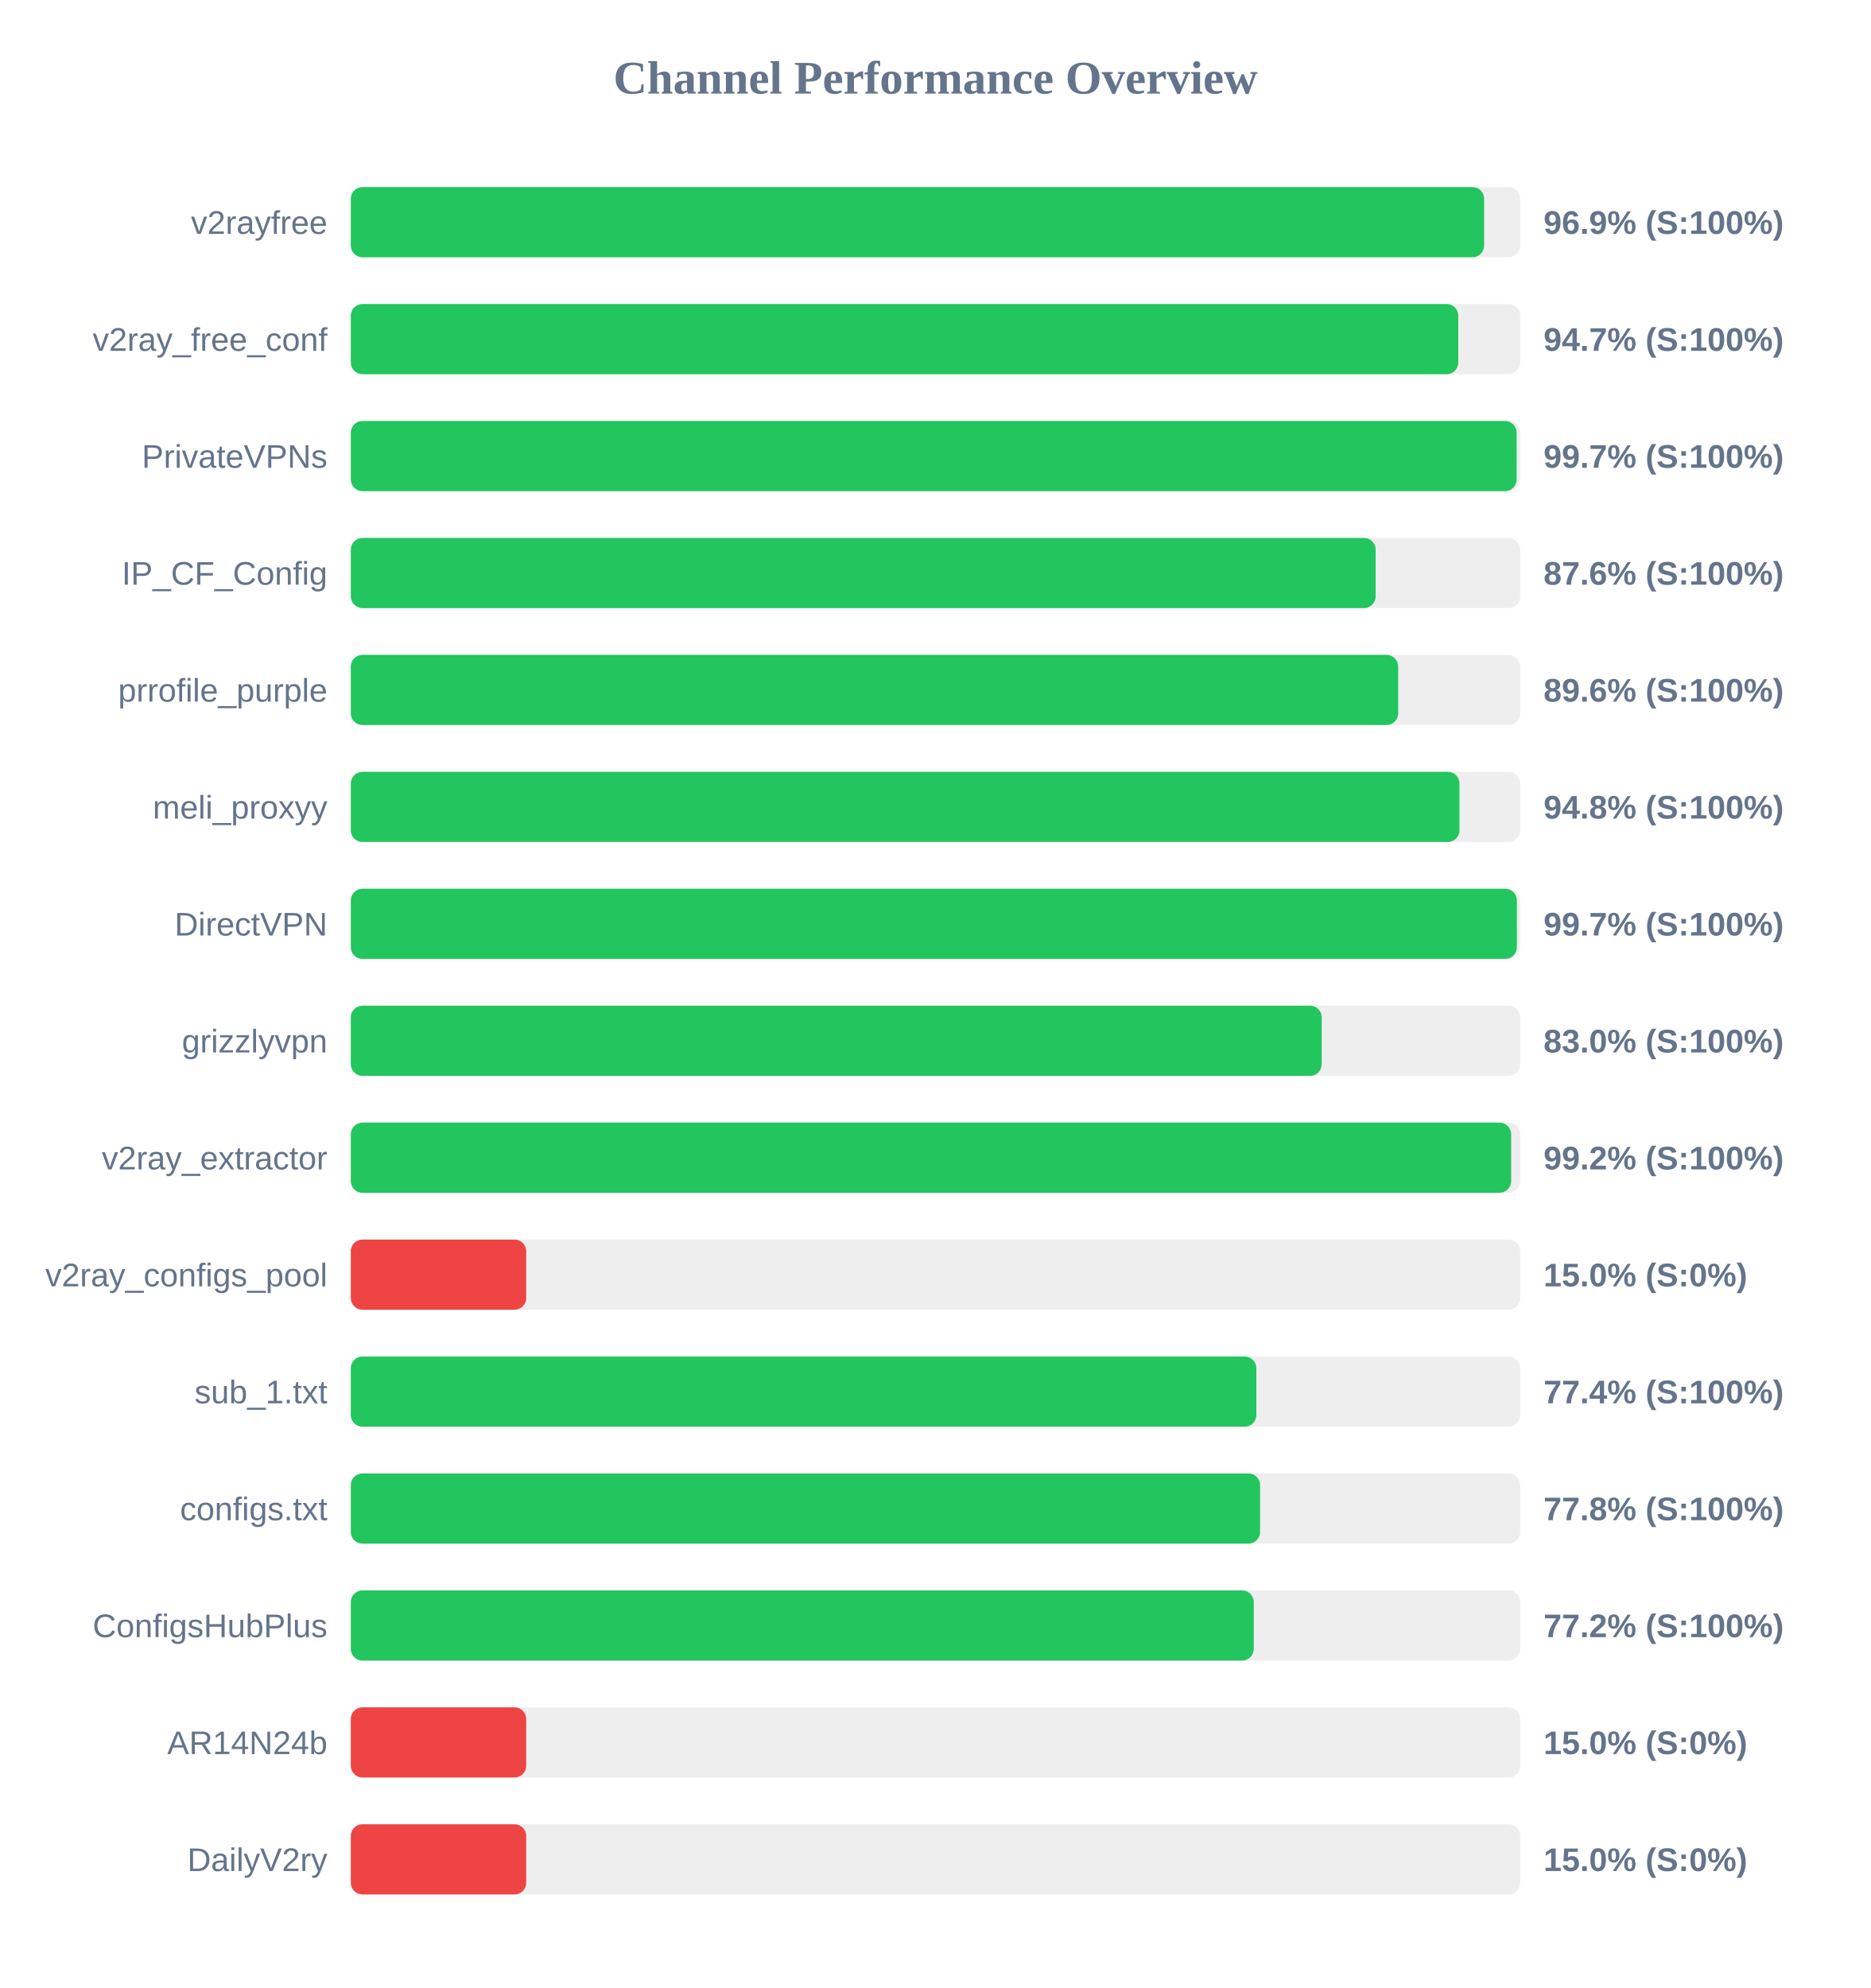
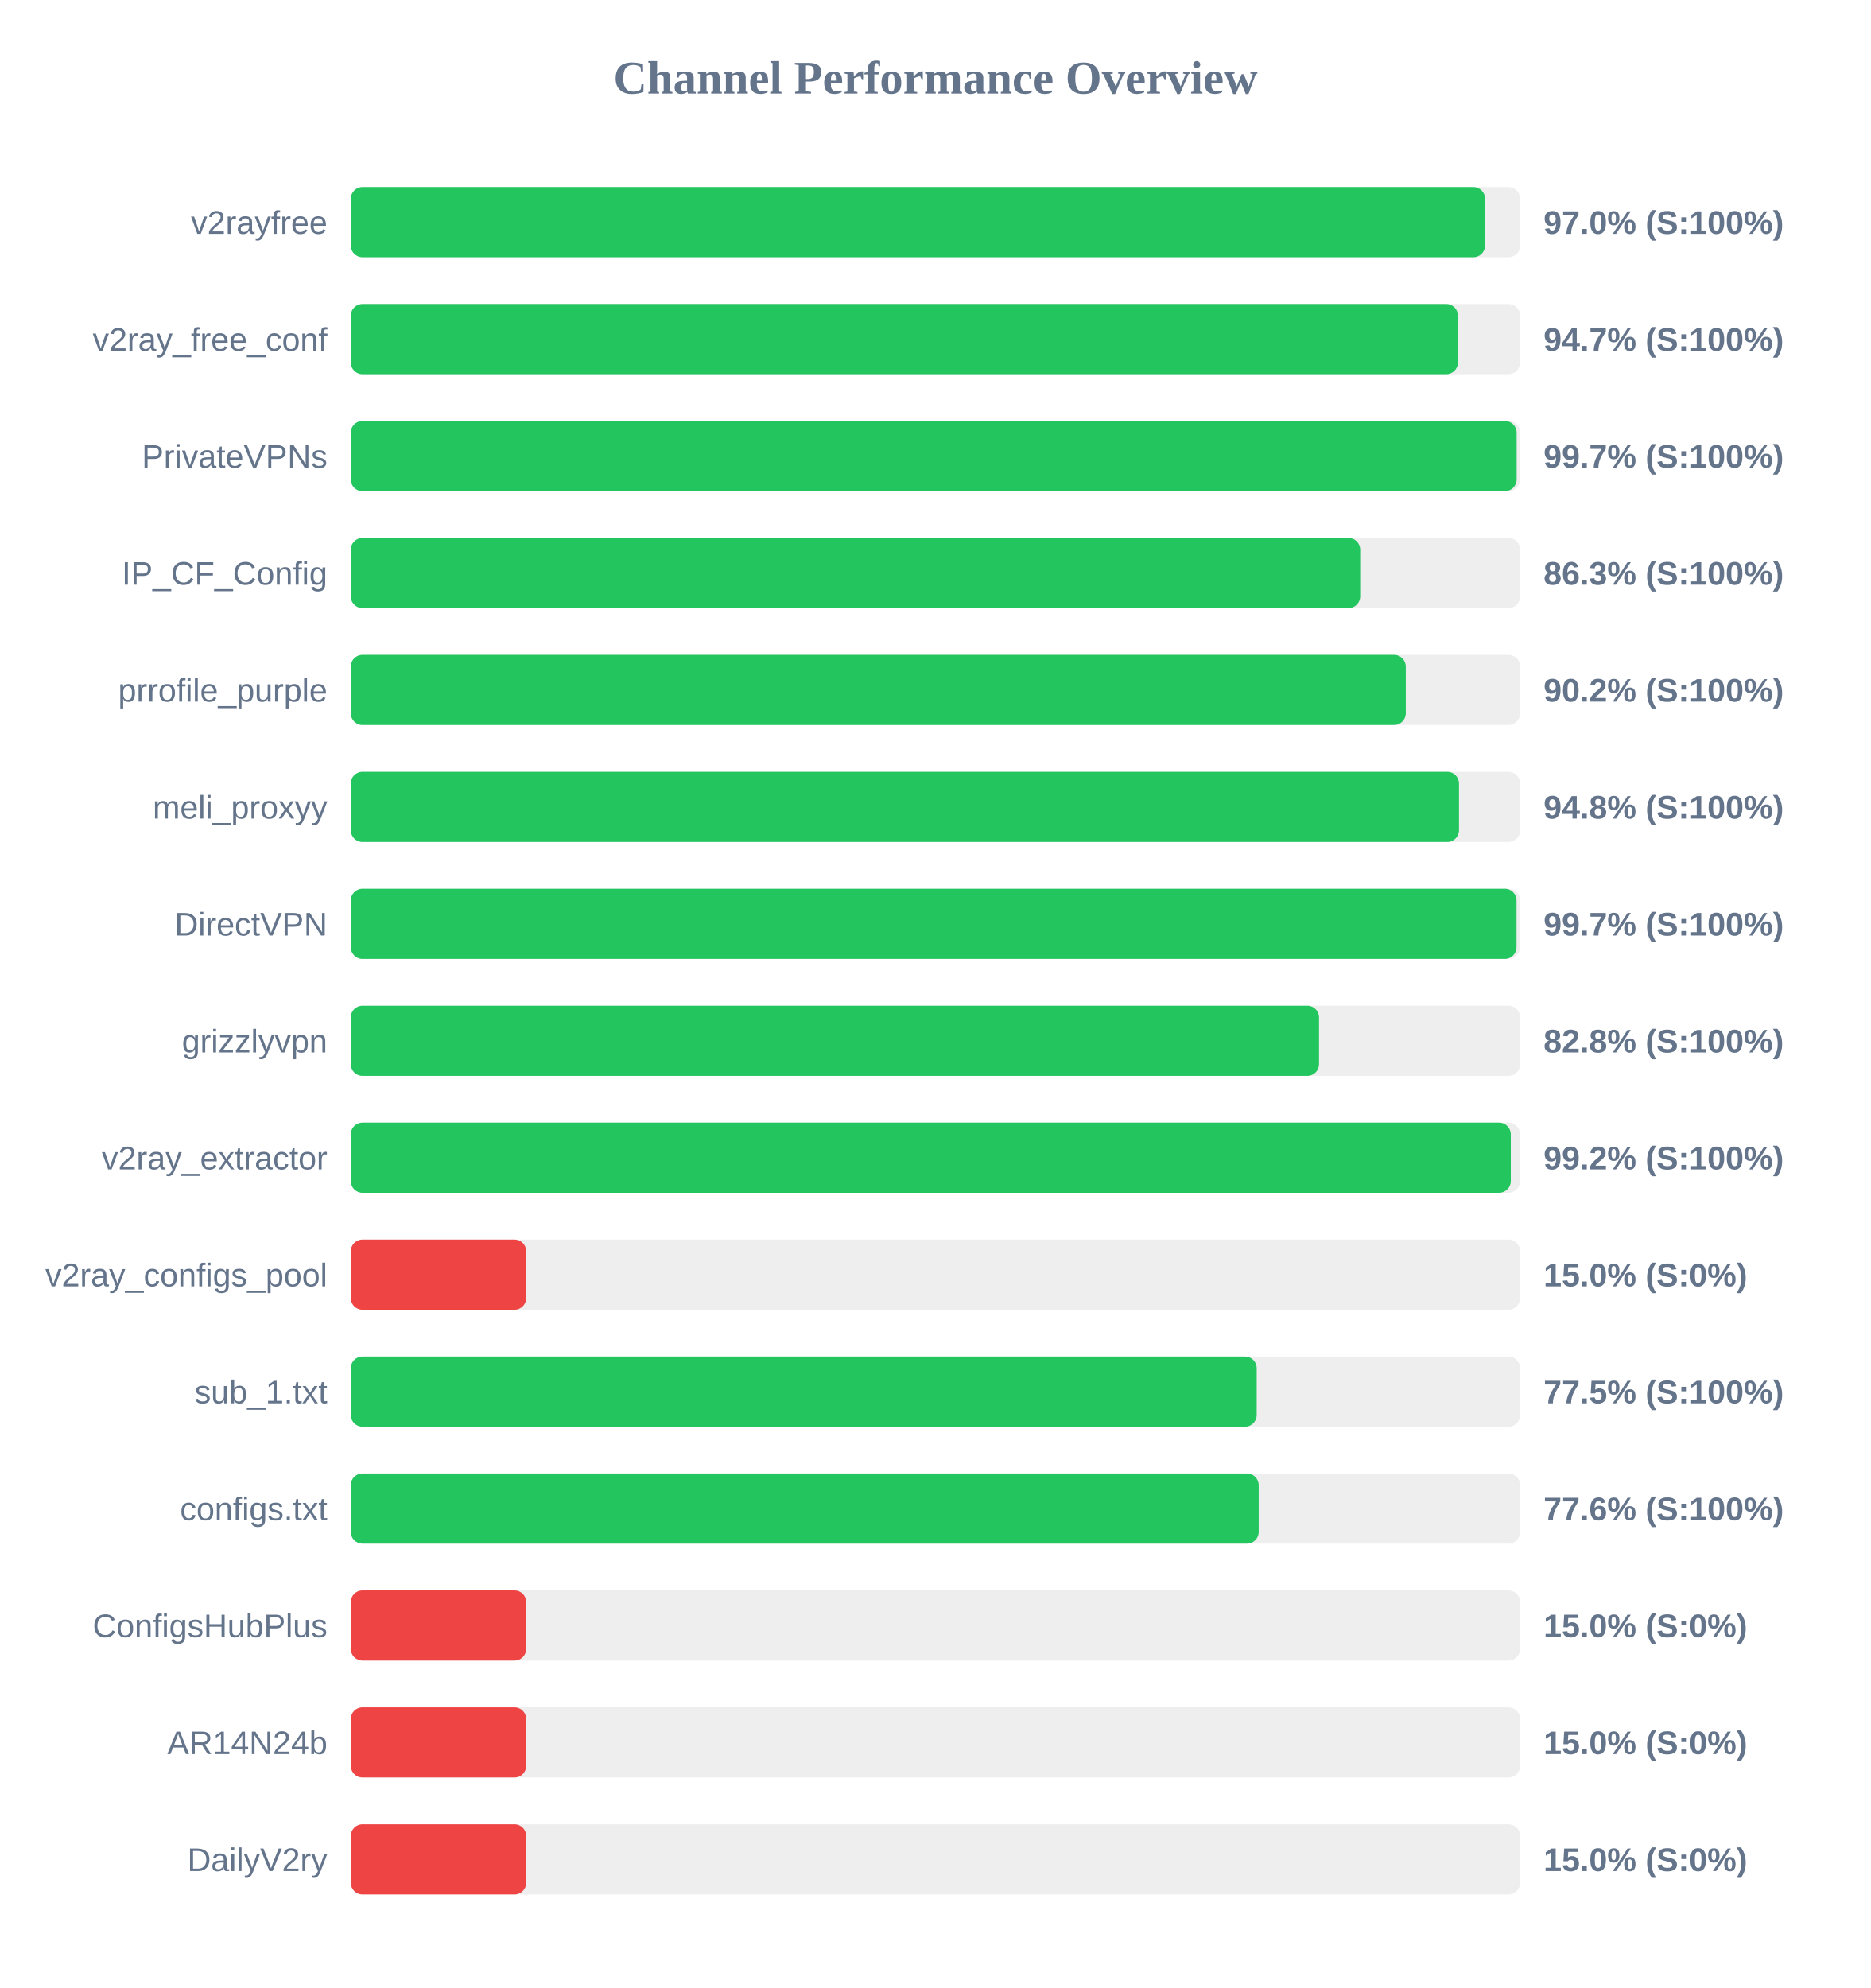
<svg xmlns="http://www.w3.org/2000/svg" width="800" height="850" version="1.1">
  <style>
        .row { font: 14px Arial; fill: #64748b; }
        .score { font: bold 14px Arial; fill: #64748b; }
    </style>
  <text x="400" y="40" text-anchor="middle" font-size="20px" font-weight="bold" fill="#64748b">Channel Performance Overview</text>
  <rect x="150" y="80" width="500" height="30" fill="#eee" rx="5" />
-   <rect x="150" y="80" width="484.6" height="30" fill="#22c55e" rx="5" />
+   <rect x="150" y="80" width="485.0" height="30" fill="#22c55e" rx="5" />
  <text x="140" y="100" text-anchor="end" class="row">v2rayfree</text>
-   <text x="660" y="100" text-anchor="start" class="score">96.9% (S:100%)</text>
+   <text x="660" y="100" text-anchor="start" class="score">97.0% (S:100%)</text>
  <rect x="150" y="130" width="500" height="30" fill="#eee" rx="5" />
-   <rect x="150" y="130" width="473.55" height="30" fill="#22c55e" rx="5" />
+   <rect x="150" y="130" width="473.4" height="30" fill="#22c55e" rx="5" />
  <text x="140" y="150" text-anchor="end" class="row">v2ray_free_conf</text>
  <text x="660" y="150" text-anchor="start" class="score">94.7% (S:100%)</text>
  <rect x="150" y="180" width="500" height="30" fill="#eee" rx="5" />
  <rect x="150" y="180" width="498.5" height="30" fill="#22c55e" rx="5" />
  <text x="140" y="200" text-anchor="end" class="row">PrivateVPNs</text>
  <text x="660" y="200" text-anchor="start" class="score">99.7% (S:100%)</text>
  <rect x="150" y="230" width="500" height="30" fill="#eee" rx="5" />
-   <rect x="150" y="230" width="438.2" height="30" fill="#22c55e" rx="5" />
+   <rect x="150" y="230" width="431.6" height="30" fill="#22c55e" rx="5" />
  <text x="140" y="250" text-anchor="end" class="row">IP_CF_Config</text>
-   <text x="660" y="250" text-anchor="start" class="score">87.6% (S:100%)</text>
+   <text x="660" y="250" text-anchor="start" class="score">86.3% (S:100%)</text>
  <rect x="150" y="280" width="500" height="30" fill="#eee" rx="5" />
-   <rect x="150" y="280" width="447.85" height="30" fill="#22c55e" rx="5" />
+   <rect x="150" y="280" width="451.1" height="30" fill="#22c55e" rx="5" />
  <text x="140" y="300" text-anchor="end" class="row">prrofile_purple</text>
-   <text x="660" y="300" text-anchor="start" class="score">89.6% (S:100%)</text>
+   <text x="660" y="300" text-anchor="start" class="score">90.2% (S:100%)</text>
  <rect x="150" y="330" width="500" height="30" fill="#eee" rx="5" />
-   <rect x="150" y="330" width="474.05" height="30" fill="#22c55e" rx="5" />
+   <rect x="150" y="330" width="473.85" height="30" fill="#22c55e" rx="5" />
  <text x="140" y="350" text-anchor="end" class="row">meli_proxyy</text>
  <text x="660" y="350" text-anchor="start" class="score">94.8% (S:100%)</text>
  <rect x="150" y="380" width="500" height="30" fill="#eee" rx="5" />
-   <rect x="150" y="380" width="498.6" height="30" fill="#22c55e" rx="5" />
+   <rect x="150" y="380" width="498.45" height="30" fill="#22c55e" rx="5" />
  <text x="140" y="400" text-anchor="end" class="row">DirectVPN</text>
  <text x="660" y="400" text-anchor="start" class="score">99.7% (S:100%)</text>
  <rect x="150" y="430" width="500" height="30" fill="#eee" rx="5" />
-   <rect x="150" y="430" width="415.15" height="30" fill="#22c55e" rx="5" />
+   <rect x="150" y="430" width="414.0" height="30" fill="#22c55e" rx="5" />
  <text x="140" y="450" text-anchor="end" class="row">grizzlyvpn</text>
-   <text x="660" y="450" text-anchor="start" class="score">83.0% (S:100%)</text>
+   <text x="660" y="450" text-anchor="start" class="score">82.8% (S:100%)</text>
  <rect x="150" y="480" width="500" height="30" fill="#eee" rx="5" />
-   <rect x="150" y="480" width="496.15" height="30" fill="#22c55e" rx="5" />
+   <rect x="150" y="480" width="496.0" height="30" fill="#22c55e" rx="5" />
  <text x="140" y="500" text-anchor="end" class="row">v2ray_extractor</text>
  <text x="660" y="500" text-anchor="start" class="score">99.2% (S:100%)</text>
  <rect x="150" y="530" width="500" height="30" fill="#eee" rx="5" />
  <rect x="150" y="530" width="75.0" height="30" fill="#ef4444" rx="5" />
  <text x="140" y="550" text-anchor="end" class="row">v2ray_configs_pool</text>
  <text x="660" y="550" text-anchor="start" class="score">15.0% (S:0%)</text>
  <rect x="150" y="580" width="500" height="30" fill="#eee" rx="5" />
-   <rect x="150" y="580" width="387.2" height="30" fill="#22c55e" rx="5" />
+   <rect x="150" y="580" width="387.35" height="30" fill="#22c55e" rx="5" />
  <text x="140" y="600" text-anchor="end" class="row">sub_1.txt</text>
-   <text x="660" y="600" text-anchor="start" class="score">77.4% (S:100%)</text>
+   <text x="660" y="600" text-anchor="start" class="score">77.5% (S:100%)</text>
  <rect x="150" y="630" width="500" height="30" fill="#eee" rx="5" />
-   <rect x="150" y="630" width="388.8" height="30" fill="#22c55e" rx="5" />
+   <rect x="150" y="630" width="388.2" height="30" fill="#22c55e" rx="5" />
  <text x="140" y="650" text-anchor="end" class="row">configs.txt</text>
-   <text x="660" y="650" text-anchor="start" class="score">77.8% (S:100%)</text>
+   <text x="660" y="650" text-anchor="start" class="score">77.6% (S:100%)</text>
  <rect x="150" y="680" width="500" height="30" fill="#eee" rx="5" />
-   <rect x="150" y="680" width="386.1" height="30" fill="#22c55e" rx="5" />
+   <rect x="150" y="680" width="75.0" height="30" fill="#ef4444" rx="5" />
  <text x="140" y="700" text-anchor="end" class="row">ConfigsHubPlus</text>
-   <text x="660" y="700" text-anchor="start" class="score">77.2% (S:100%)</text>
+   <text x="660" y="700" text-anchor="start" class="score">15.0% (S:0%)</text>
  <rect x="150" y="730" width="500" height="30" fill="#eee" rx="5" />
  <rect x="150" y="730" width="75.0" height="30" fill="#ef4444" rx="5" />
  <text x="140" y="750" text-anchor="end" class="row">AR14N24b</text>
  <text x="660" y="750" text-anchor="start" class="score">15.0% (S:0%)</text>
  <rect x="150" y="780" width="500" height="30" fill="#eee" rx="5" />
  <rect x="150" y="780" width="75.0" height="30" fill="#ef4444" rx="5" />
  <text x="140" y="800" text-anchor="end" class="row">DailyV2ry</text>
  <text x="660" y="800" text-anchor="start" class="score">15.0% (S:0%)</text>
</svg>
